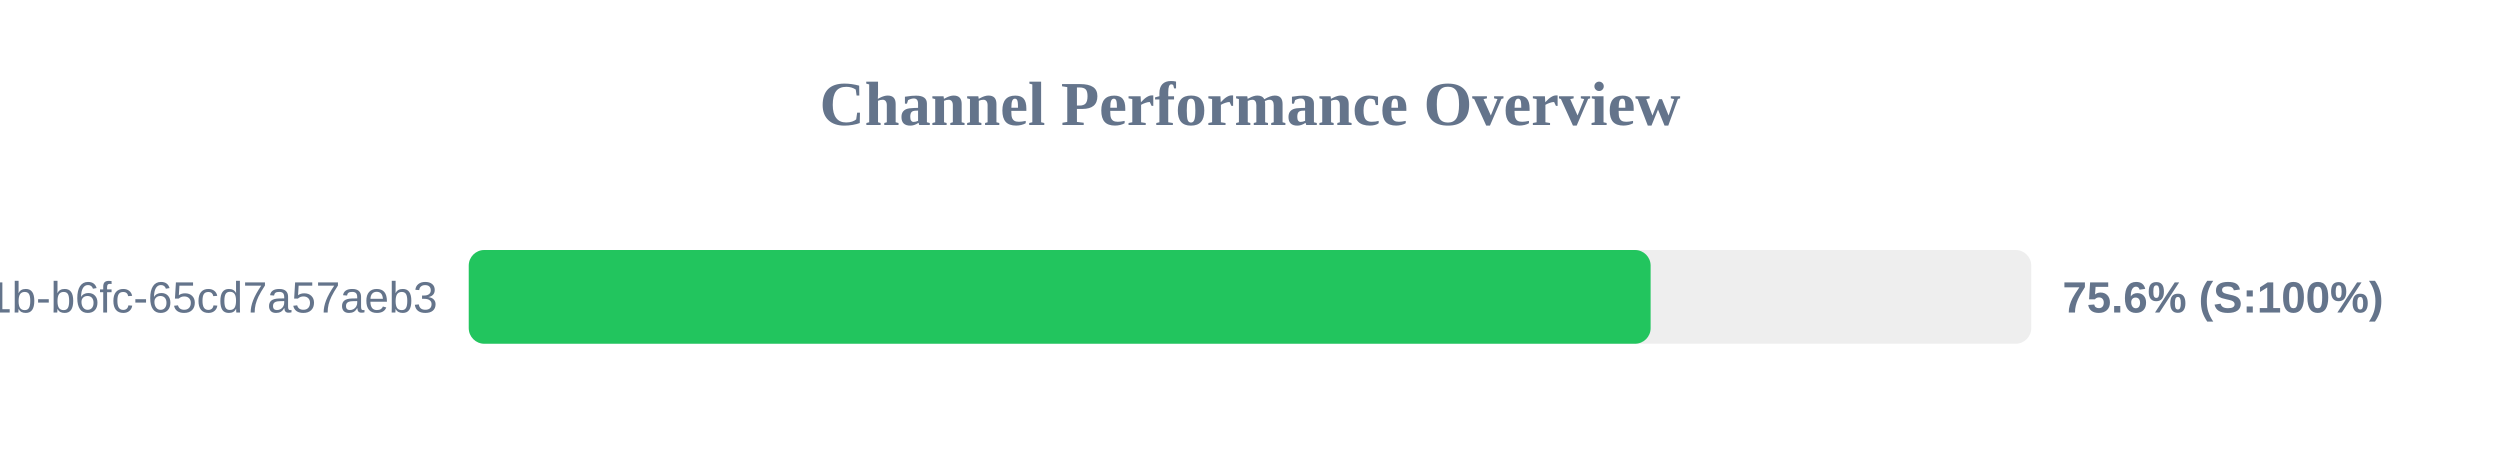
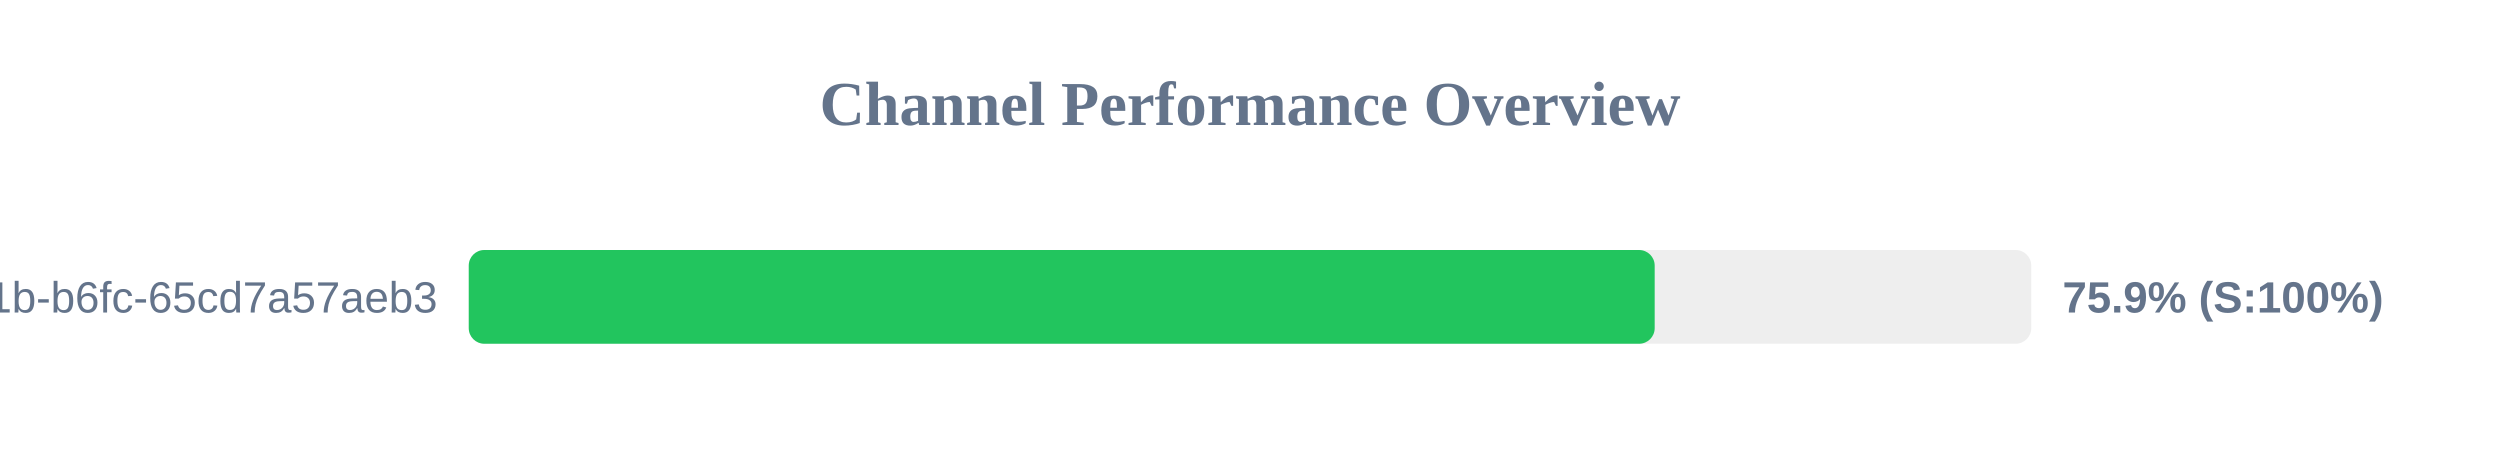
<svg xmlns="http://www.w3.org/2000/svg" width="800" height="150" version="1.1">
  <style>
        .row { font: 14px Arial; fill: #64748b; }
        .score { font: bold 14px Arial; fill: #64748b; }
    </style>
  <text x="400" y="40" text-anchor="middle" font-size="20px" font-weight="bold" fill="#64748b">Channel Performance Overview</text>
  <rect x="150" y="80" width="500" height="30" fill="#eee" rx="5" />
-   <rect x="150" y="80" width="378.2" height="30" fill="#22c55e" rx="5" />
+   <rect x="150" y="80" width="379.5" height="30" fill="#22c55e" rx="5" />
  <text x="140" y="100" text-anchor="end" class="row">?uuid=9c859345-959f-491b-b6fc-65cd7a57aeb3</text>
-   <text x="660" y="100" text-anchor="start" class="score">75.6% (S:100%)</text>
+   <text x="660" y="100" text-anchor="start" class="score">75.9% (S:100%)</text>
</svg>
